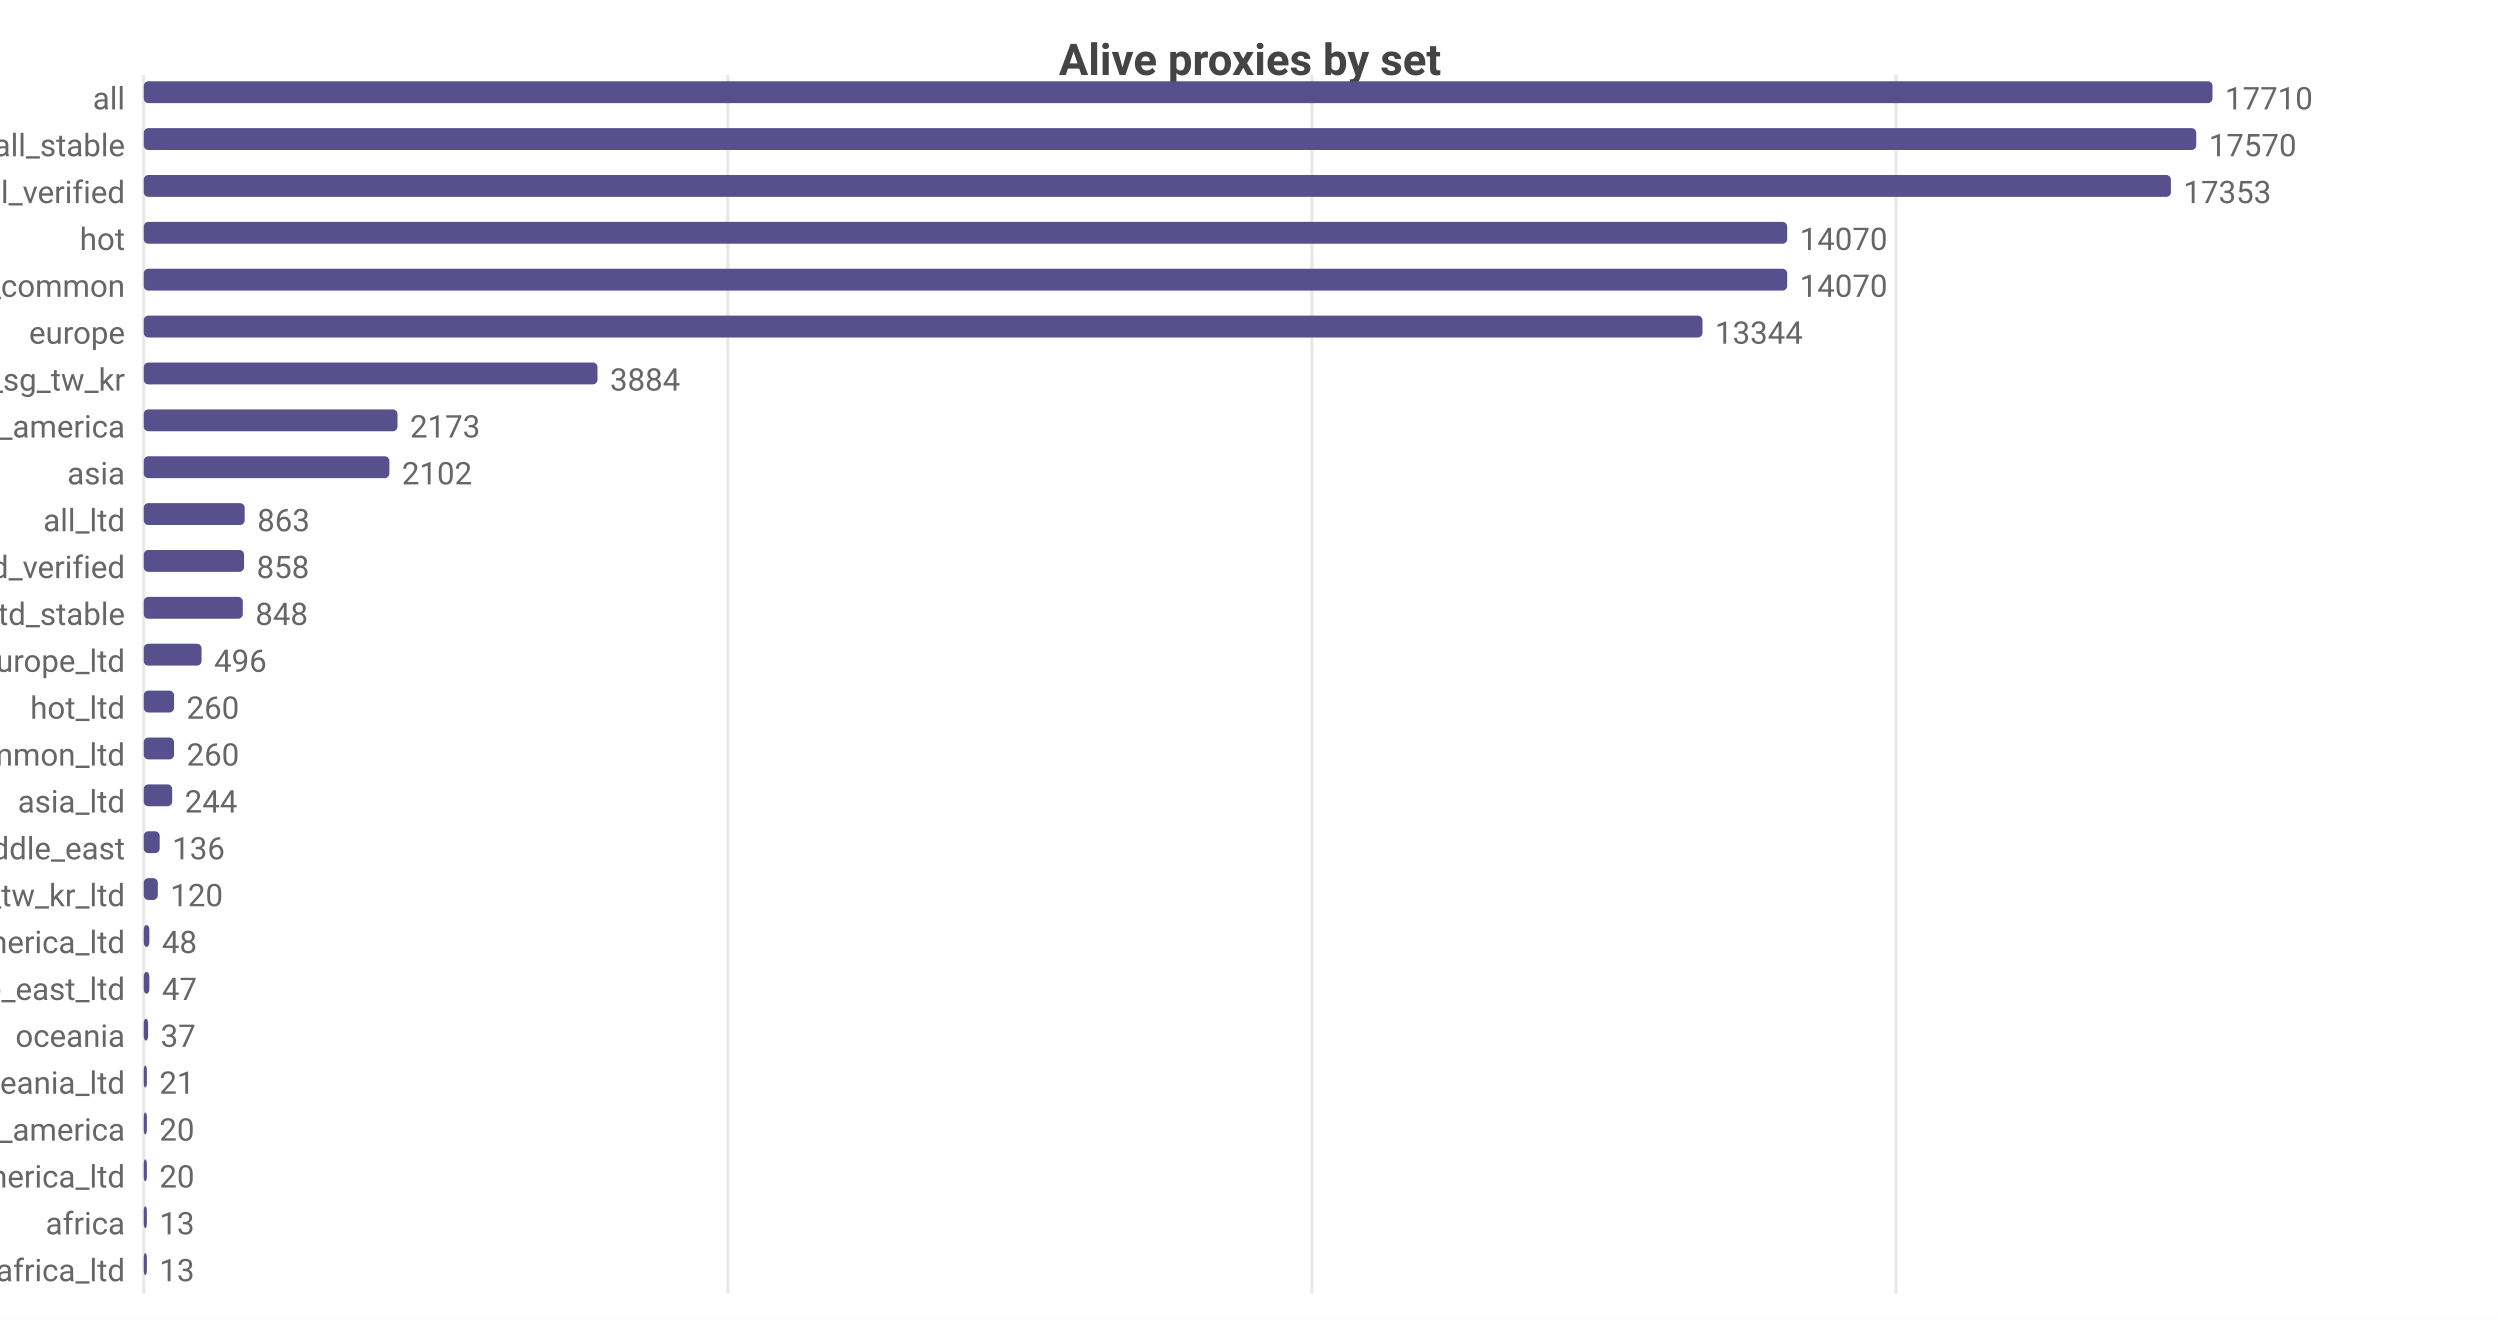
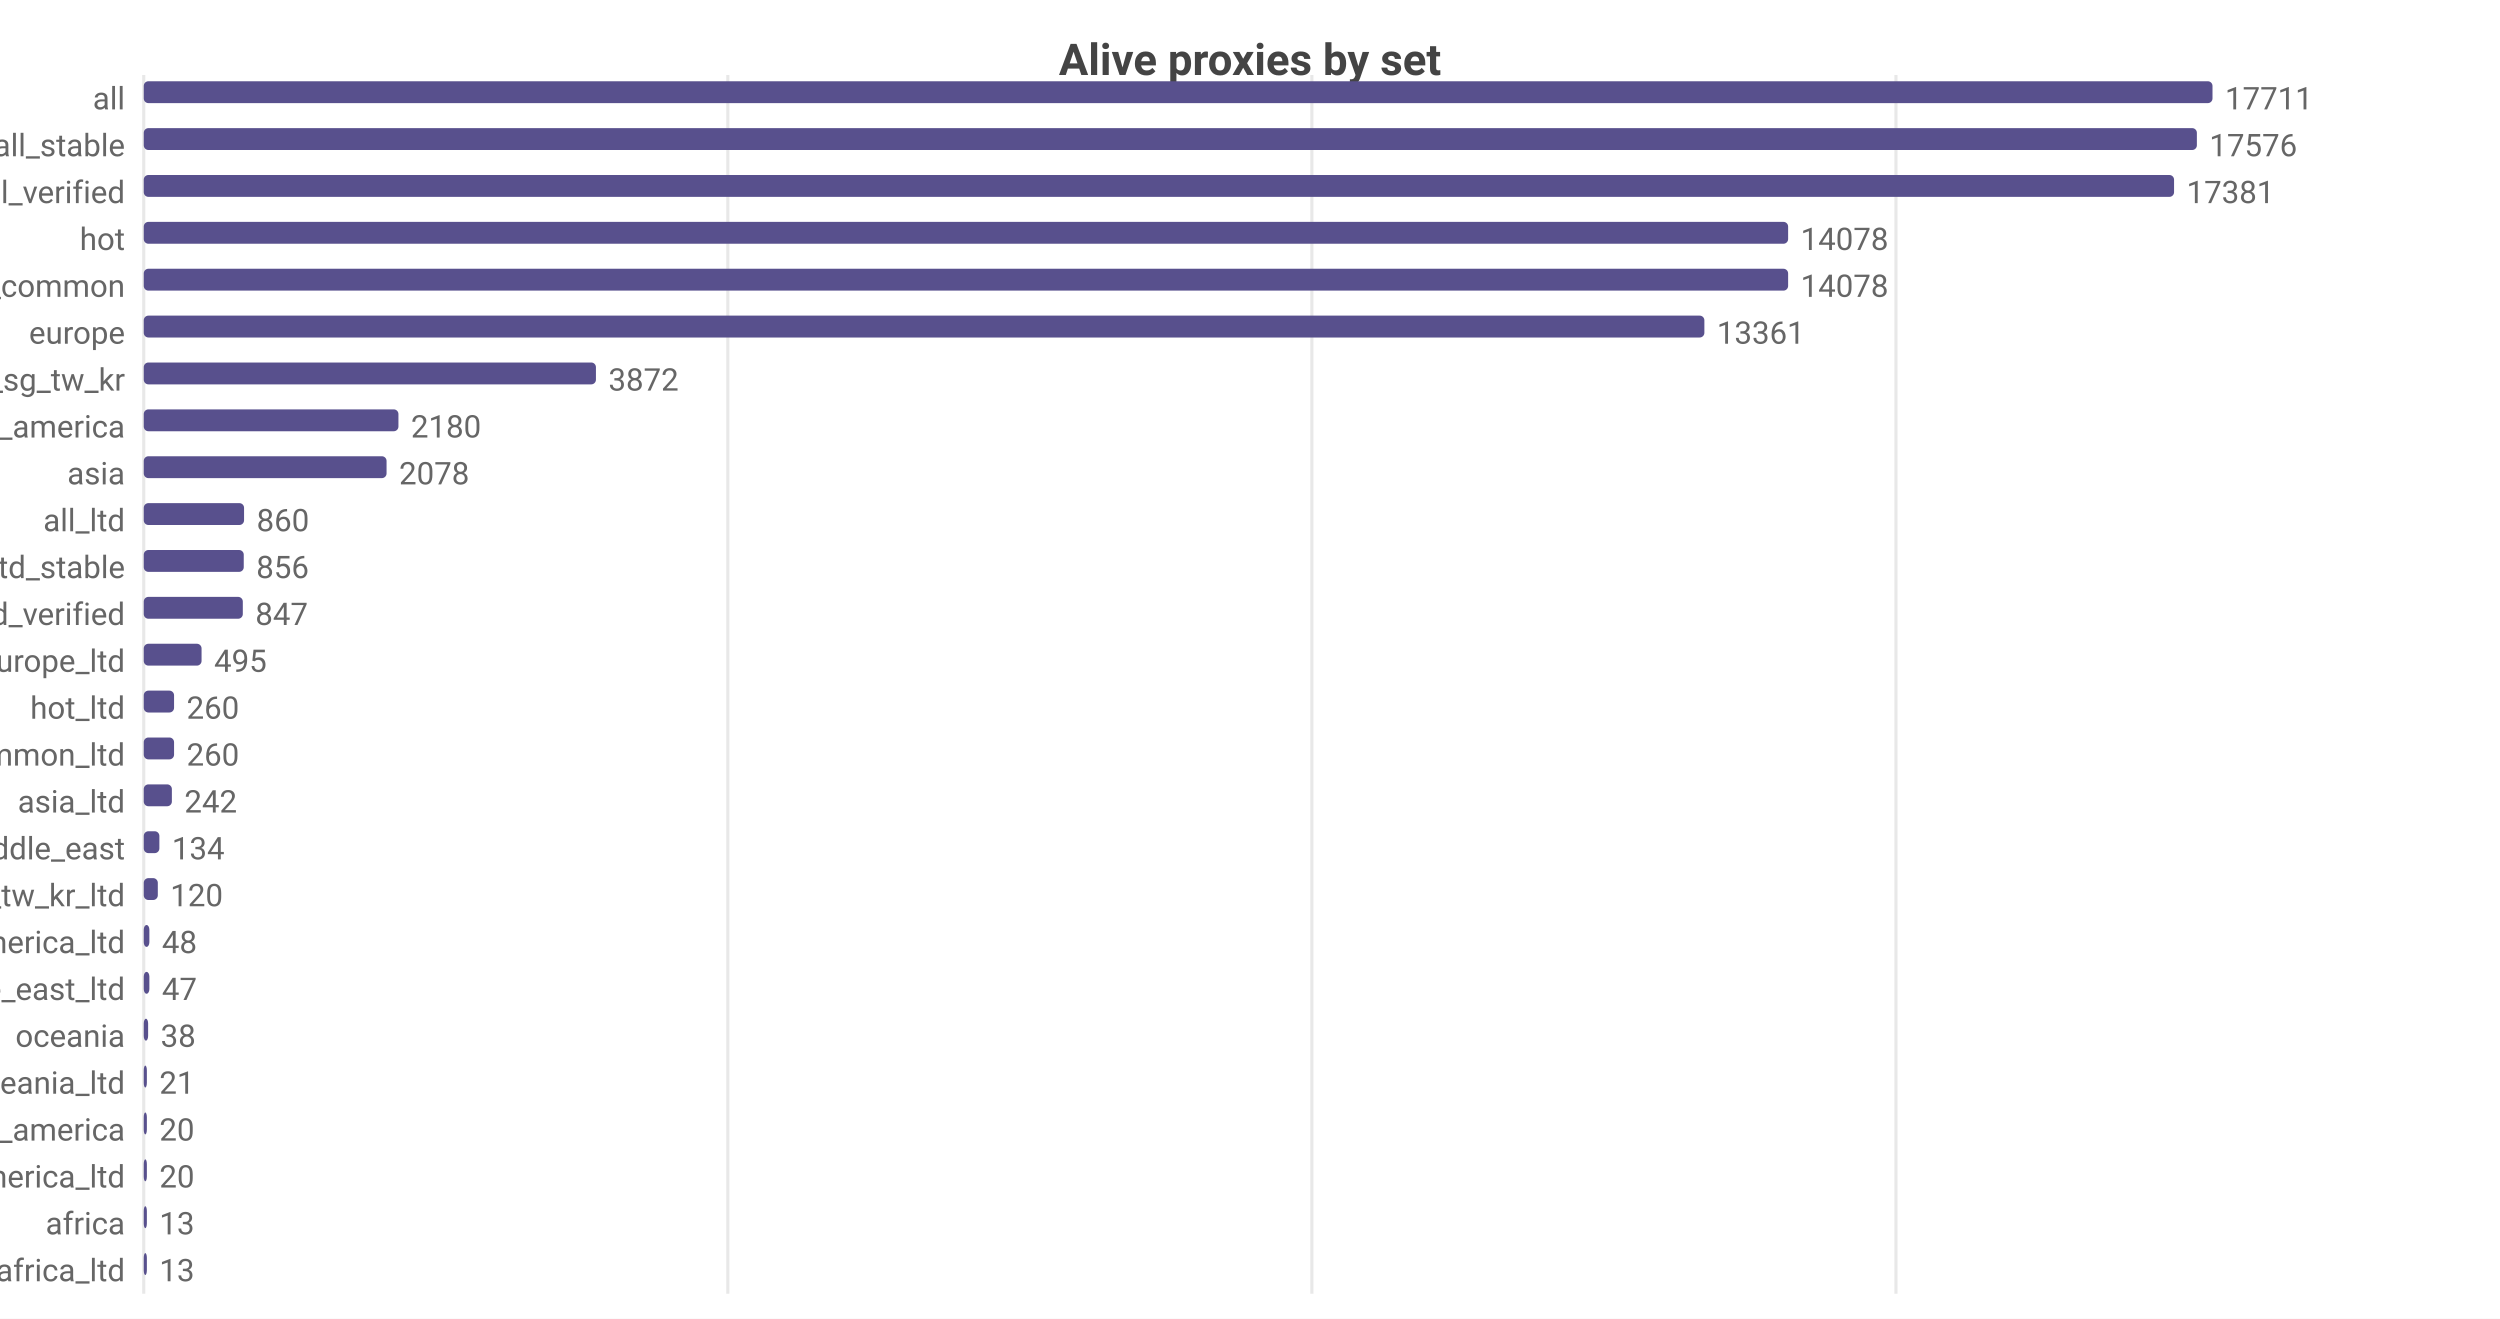
<svg xmlns="http://www.w3.org/2000/svg" width="800" height="422" viewBox="0 0 800 422">
  <rect width="800" height="422" fill="#ffffff" />
  <style>text{font-family:system-ui,-apple-system,'Segoe UI',Roboto,sans-serif}.g{stroke:#e8e8e8;stroke-width:1}.a{stroke:#999;stroke-width:1}.t{font-size:10px;fill:#666}.m{font-size:10px;text-anchor:middle;fill:#666}.e{font-size:10px;text-anchor:end;fill:#666}.l{font-size:11px;fill:#333}.tt{font-size:14px;font-weight:600;text-anchor:middle;fill:#444}.em{font-size:13px;text-anchor:middle;fill:#999}</style>
  <text class="tt" x="400.0" y="24">Alive proxies by set</text>
  <line class="g" x1="46" y1="24" x2="46" y2="414" />
  <line class="g" x1="232.9" y1="24" x2="232.9" y2="414" />
  <line class="g" x1="419.8" y1="24" x2="419.8" y2="414" />
  <line class="g" x1="606.7" y1="24" x2="606.7" y2="414" />
  <text class="e" x="40" y="35">all</text>
  <rect x="46" y="26" width="662" height="7" fill="#58508d" rx="1.5" />
-   <text class="t" x="712" y="35">17710</text>
+   <text class="t" x="712" y="35">17711</text>
  <text class="e" x="40" y="50">all_stable</text>
-   <rect x="46" y="41" width="656.8" height="7" fill="#58508d" rx="1.5" />
-   <text class="t" x="706.8" y="50">17570</text>
+   <rect x="46" y="41" width="657.0" height="7" fill="#58508d" rx="1.5" />
+   <text class="t" x="707.0" y="50">17576</text>
  <text class="e" x="40" y="65">all_verified</text>
-   <rect x="46" y="56" width="648.7" height="7" fill="#58508d" rx="1.5" />
-   <text class="t" x="698.7" y="65">17353</text>
+   <rect x="46" y="56" width="649.7" height="7" fill="#58508d" rx="1.5" />
+   <text class="t" x="699.7" y="65">17381</text>
  <text class="e" x="40" y="80">hot</text>
-   <rect x="46" y="71" width="525.9" height="7" fill="#58508d" rx="1.5" />
-   <text class="t" x="575.9" y="80">14070</text>
+   <rect x="46" y="71" width="526.2" height="7" fill="#58508d" rx="1.5" />
+   <text class="t" x="576.2" y="80">14078</text>
  <text class="e" x="40" y="95">cn_common</text>
-   <rect x="46" y="86" width="525.9" height="7" fill="#58508d" rx="1.5" />
-   <text class="t" x="575.9" y="95">14070</text>
+   <rect x="46" y="86" width="526.2" height="7" fill="#58508d" rx="1.5" />
+   <text class="t" x="576.2" y="95">14078</text>
  <text class="e" x="40" y="110">europe</text>
-   <rect x="46" y="101" width="498.8" height="7" fill="#58508d" rx="1.5" />
-   <text class="t" x="548.8" y="110">13344</text>
+   <rect x="46" y="101" width="499.4" height="7" fill="#58508d" rx="1.5" />
+   <text class="t" x="549.4" y="110">13361</text>
  <text class="e" x="40" y="125">hk_us_jp_sg_tw_kr</text>
-   <rect x="46" y="116" width="145.2" height="7" fill="#58508d" rx="1.5" />
-   <text class="t" x="195.2" y="125">3884</text>
+   <rect x="46" y="116" width="144.7" height="7" fill="#58508d" rx="1.5" />
+   <text class="t" x="194.7" y="125">3872</text>
  <text class="e" x="40" y="140">north_america</text>
-   <rect x="46" y="131" width="81.2" height="7" fill="#58508d" rx="1.5" />
-   <text class="t" x="131.2" y="140">2173</text>
+   <rect x="46" y="131" width="81.5" height="7" fill="#58508d" rx="1.5" />
+   <text class="t" x="131.5" y="140">2180</text>
  <text class="e" x="40" y="155">asia</text>
-   <rect x="46" y="146" width="78.6" height="7" fill="#58508d" rx="1.5" />
-   <text class="t" x="128.6" y="155">2102</text>
+   <rect x="46" y="146" width="77.7" height="7" fill="#58508d" rx="1.5" />
+   <text class="t" x="127.7" y="155">2078</text>
  <text class="e" x="40" y="170">all_ltd</text>
-   <rect x="46" y="161" width="32.3" height="7" fill="#58508d" rx="1.5" />
-   <text class="t" x="82.3" y="170">863</text>
-   <text class="e" x="40" y="185">all_ltd_verified</text>
-   <rect x="46" y="176" width="32.1" height="7" fill="#58508d" rx="1.5" />
-   <text class="t" x="82.1" y="185">858</text>
-   <text class="e" x="40" y="200">all_ltd_stable</text>
+   <rect x="46" y="161" width="32.1" height="7" fill="#58508d" rx="1.5" />
+   <text class="t" x="82.1" y="170">860</text>
+   <text class="e" x="40" y="185">all_ltd_stable</text>
+   <rect x="46" y="176" width="32.0" height="7" fill="#58508d" rx="1.5" />
+   <text class="t" x="82.0" y="185">856</text>
+   <text class="e" x="40" y="200">all_ltd_verified</text>
  <rect x="46" y="191" width="31.7" height="7" fill="#58508d" rx="1.5" />
-   <text class="t" x="81.7" y="200">848</text>
+   <text class="t" x="81.7" y="200">847</text>
  <text class="e" x="40" y="215">europe_ltd</text>
  <rect x="46" y="206" width="18.5" height="7" fill="#58508d" rx="1.5" />
-   <text class="t" x="68.5" y="215">496</text>
+   <text class="t" x="68.5" y="215">495</text>
  <text class="e" x="40" y="230">hot_ltd</text>
  <rect x="46" y="221" width="9.7" height="7" fill="#58508d" rx="1.5" />
  <text class="t" x="59.7" y="230">260</text>
  <text class="e" x="40" y="245">cn_common_ltd</text>
  <rect x="46" y="236" width="9.7" height="7" fill="#58508d" rx="1.5" />
  <text class="t" x="59.7" y="245">260</text>
  <text class="e" x="40" y="260">asia_ltd</text>
-   <rect x="46" y="251" width="9.1" height="7" fill="#58508d" rx="1.5" />
-   <text class="t" x="59.1" y="260">244</text>
+   <rect x="46" y="251" width="9.0" height="7" fill="#58508d" rx="1.5" />
+   <text class="t" x="59.0" y="260">242</text>
  <text class="e" x="40" y="275">middle_east</text>
-   <rect x="46" y="266" width="5.1" height="7" fill="#58508d" rx="1.5" />
-   <text class="t" x="55.1" y="275">136</text>
+   <rect x="46" y="266" width="5.0" height="7" fill="#58508d" rx="1.5" />
+   <text class="t" x="55.0" y="275">134</text>
  <text class="e" x="40" y="290">hk_us_jp_sg_tw_kr_ltd</text>
  <rect x="46" y="281" width="4.5" height="7" fill="#58508d" rx="1.5" />
  <text class="t" x="54.5" y="290">120</text>
  <text class="e" x="40" y="305">north_america_ltd</text>
  <rect x="46" y="296" width="1.8" height="7" fill="#58508d" rx="1.5" />
  <text class="t" x="51.8" y="305">48</text>
  <text class="e" x="40" y="320">middle_east_ltd</text>
  <rect x="46" y="311" width="1.8" height="7" fill="#58508d" rx="1.5" />
  <text class="t" x="51.8" y="320">47</text>
  <text class="e" x="40" y="335">oceania</text>
  <rect x="46" y="326" width="1.4" height="7" fill="#58508d" rx="1.5" />
-   <text class="t" x="51.4" y="335">37</text>
+   <text class="t" x="51.4" y="335">38</text>
  <text class="e" x="40" y="350">oceania_ltd</text>
  <rect x="46" y="341" width="1" height="7" fill="#58508d" rx="1.5" />
  <text class="t" x="51" y="350">21</text>
  <text class="e" x="40" y="365">south_america</text>
  <rect x="46" y="356" width="1" height="7" fill="#58508d" rx="1.5" />
  <text class="t" x="51" y="365">20</text>
  <text class="e" x="40" y="380">south_america_ltd</text>
  <rect x="46" y="371" width="1" height="7" fill="#58508d" rx="1.5" />
  <text class="t" x="51" y="380">20</text>
  <text class="e" x="40" y="395">africa</text>
  <rect x="46" y="386" width="1" height="7" fill="#58508d" rx="1.5" />
  <text class="t" x="51" y="395">13</text>
  <text class="e" x="40" y="410">africa_ltd</text>
  <rect x="46" y="401" width="1" height="7" fill="#58508d" rx="1.5" />
  <text class="t" x="51" y="410">13</text>
</svg>
